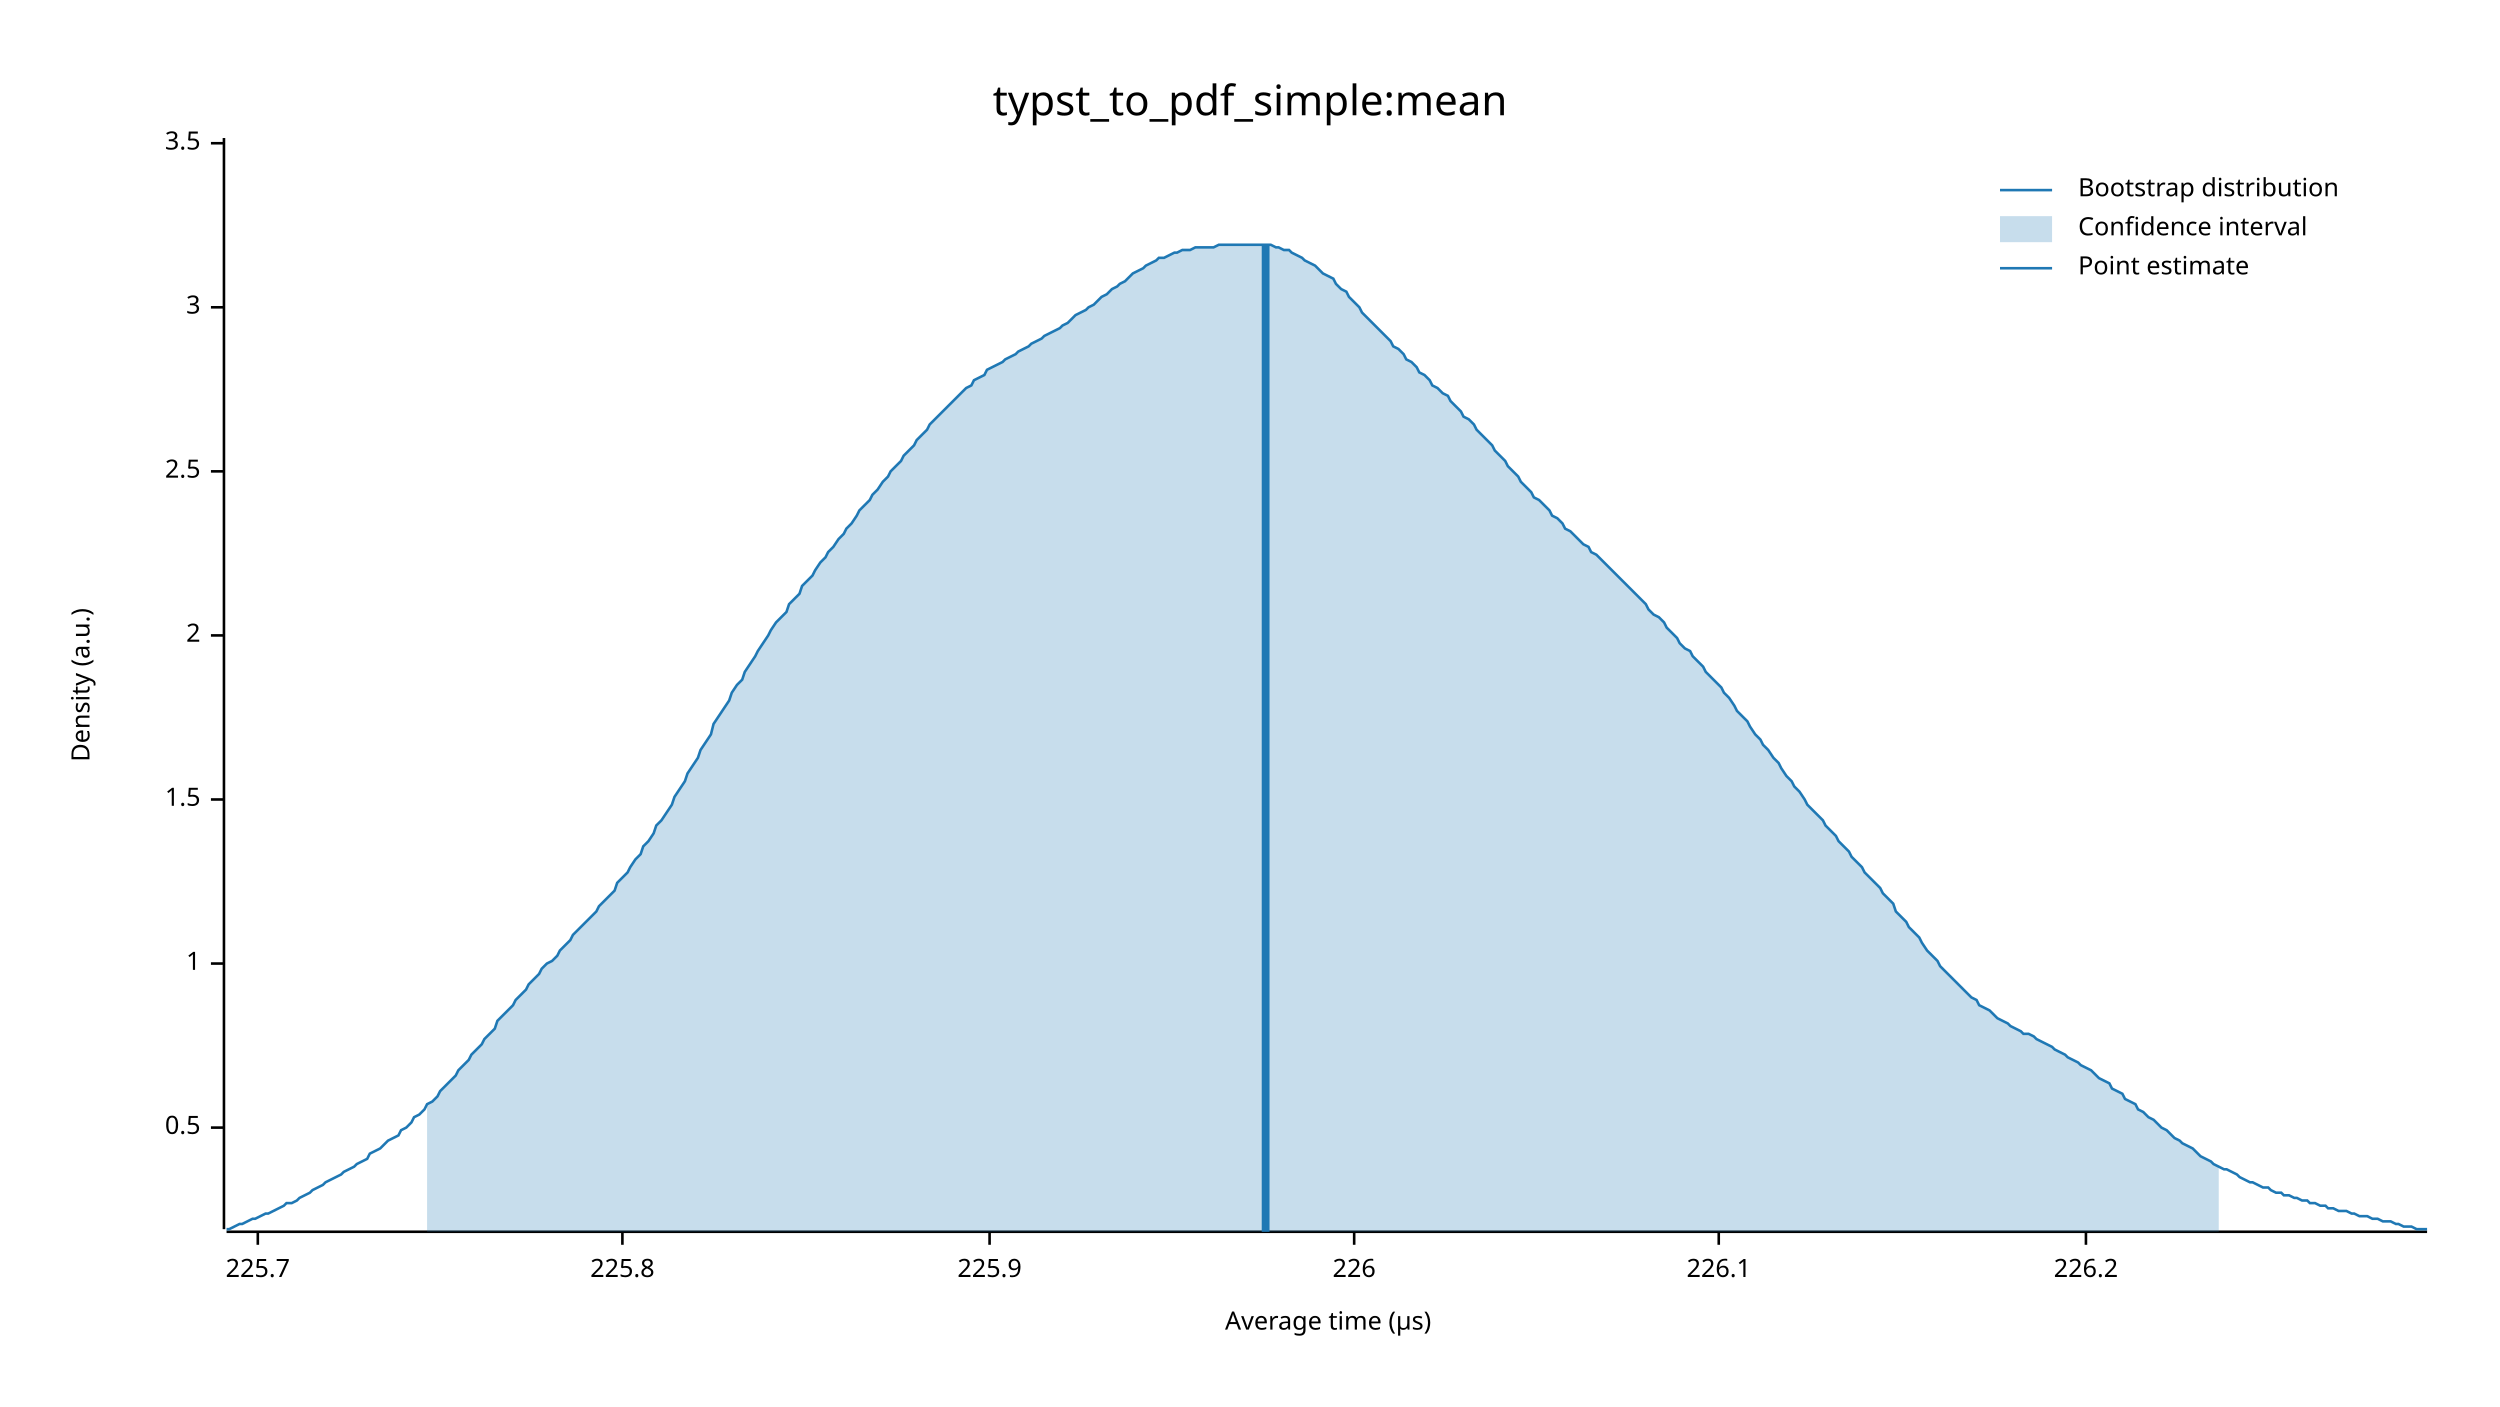
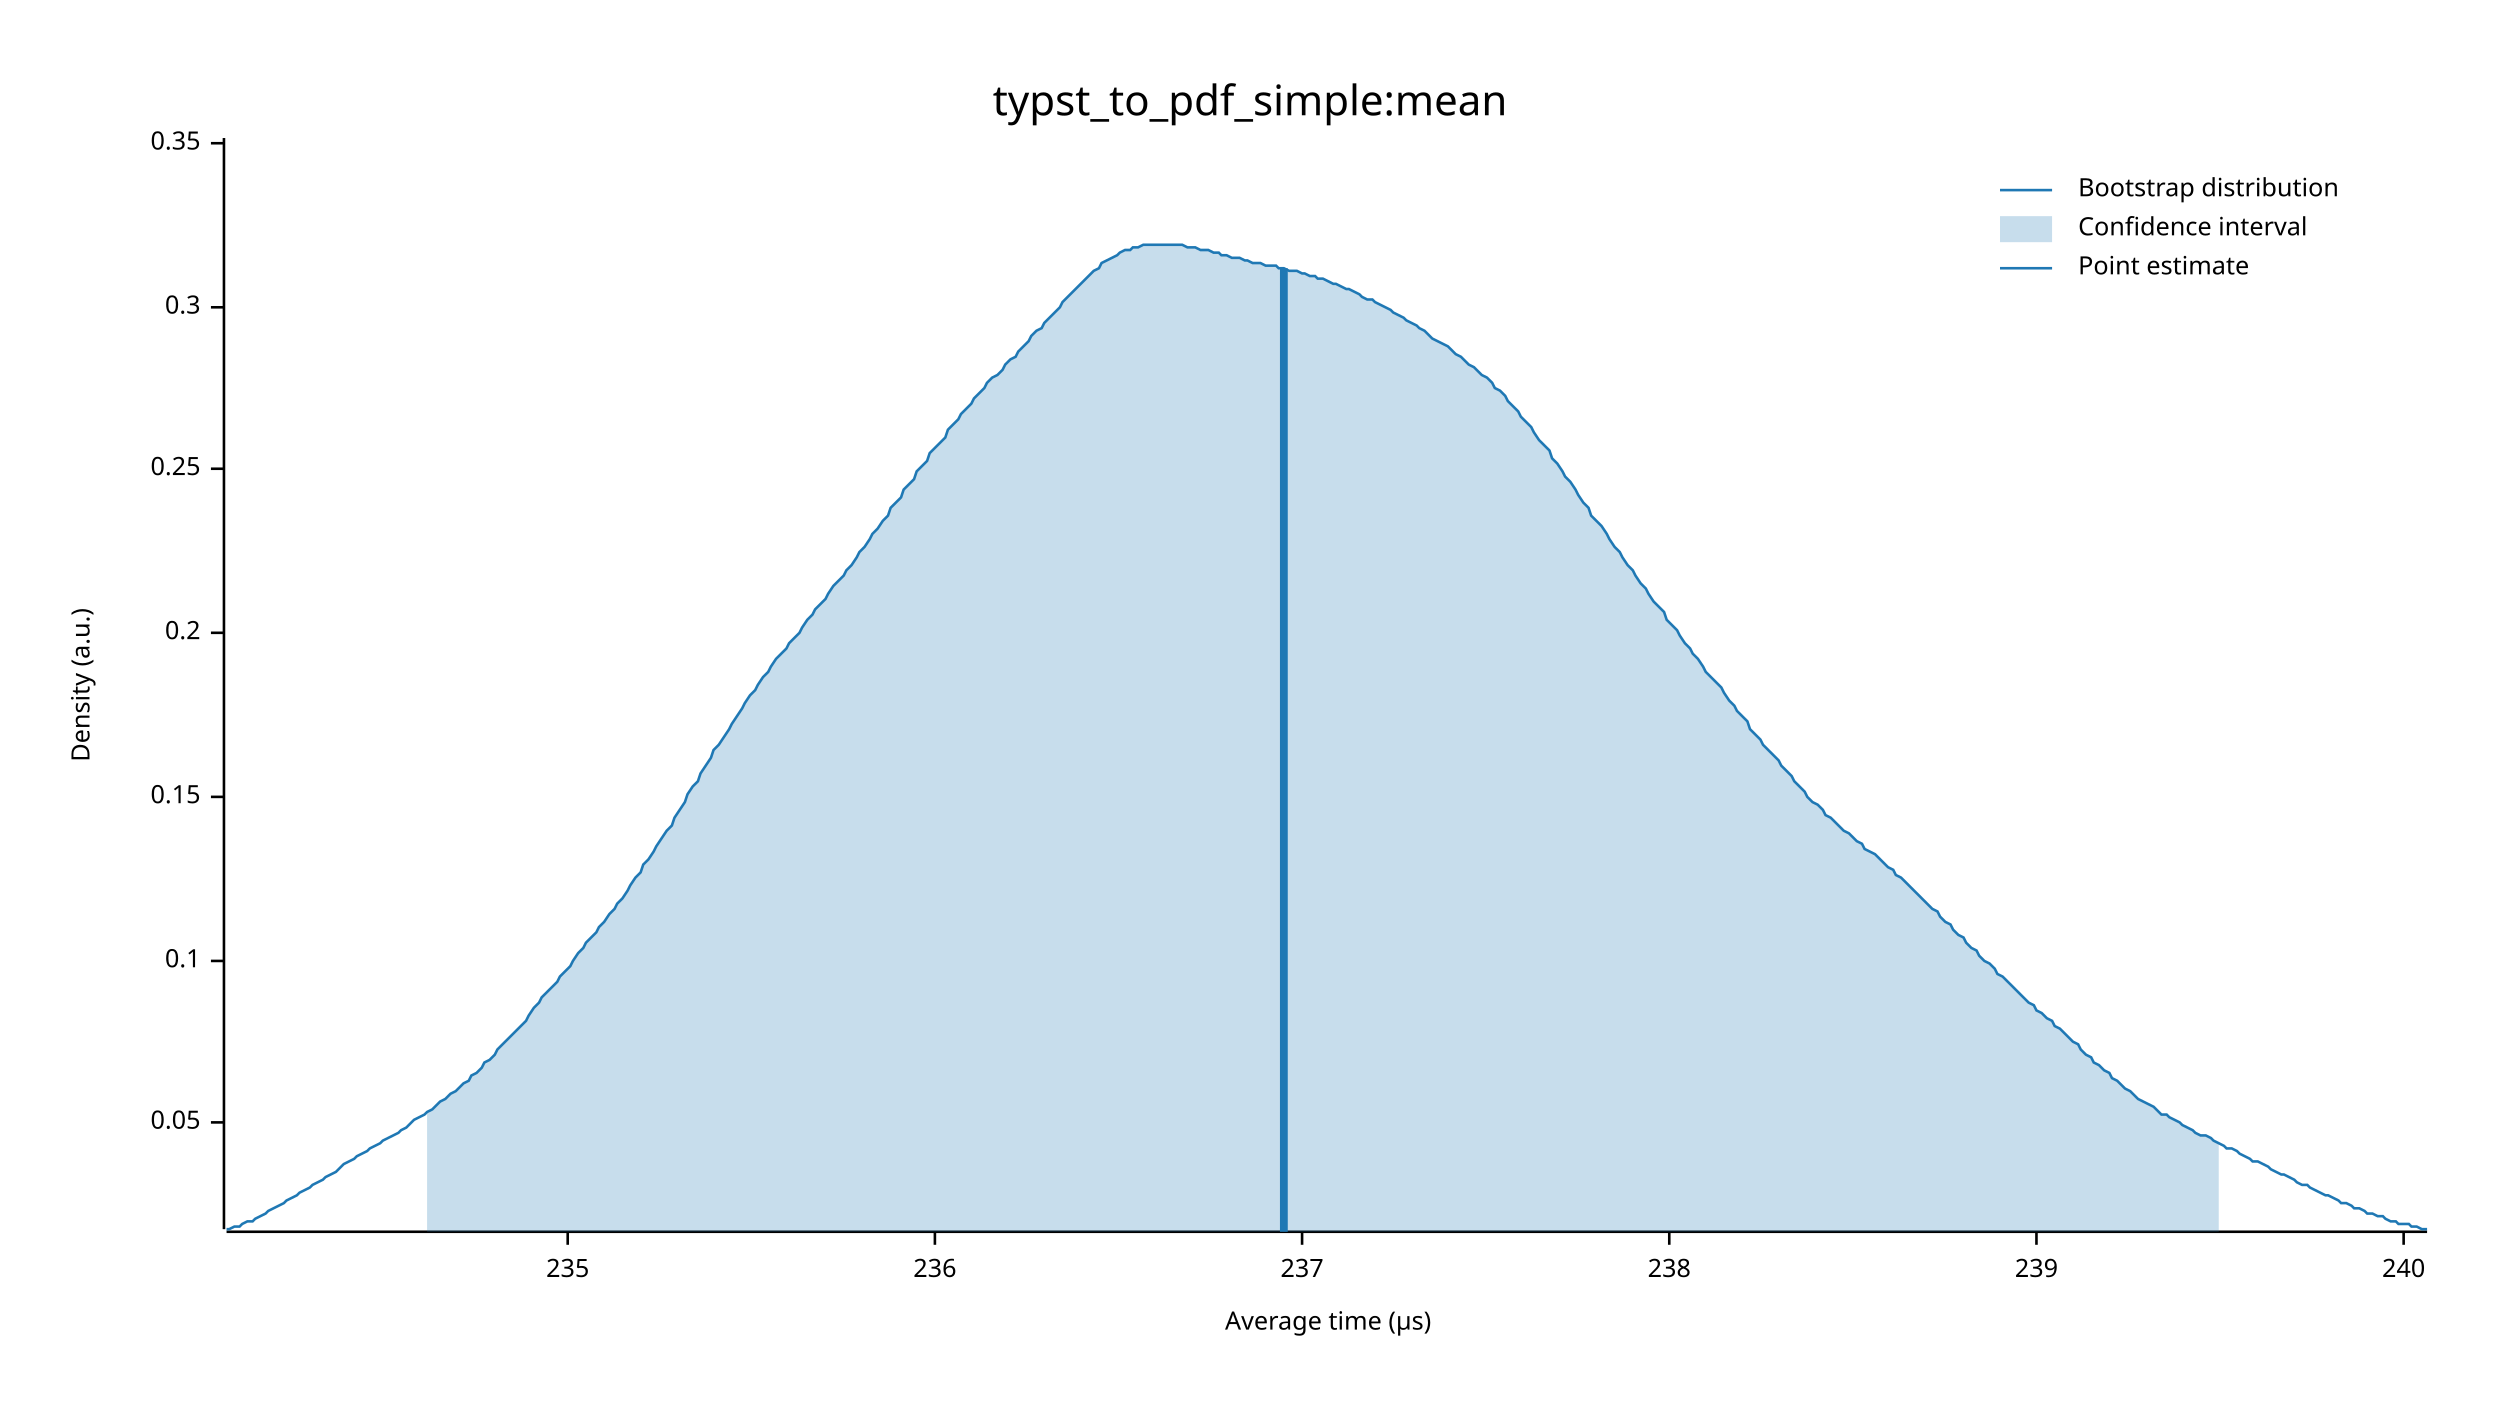
<svg xmlns="http://www.w3.org/2000/svg" width="960" height="540" viewBox="0 0 960 540">
  <text x="480" y="32" dy="0.76em" text-anchor="middle" font-family="sans-serif" font-size="16.129" opacity="1" fill="#000000">
typst_to_pdf_simple:mean
</text>
  <text x="27" y="263" dy="0.76em" text-anchor="middle" font-family="sans-serif" font-size="9.677" opacity="1" fill="#000000" transform="rotate(270, 27, 263)">
Density (a.u.)
</text>
  <text x="510" y="513" dy="-0.5ex" text-anchor="middle" font-family="sans-serif" font-size="9.677" opacity="1" fill="#000000">
Average time (µs)
</text>
  <polyline fill="none" opacity="1" stroke="#000000" stroke-width="1" points="86,53 86,472 " />
-   <text x="77" y="433" dy="0.5ex" text-anchor="end" font-family="sans-serif" font-size="9.677" opacity="1" fill="#000000">
- 0.5
+   <text x="77" y="431" dy="0.5ex" text-anchor="end" font-family="sans-serif" font-size="9.677" opacity="1" fill="#000000">
+ 0.05
</text>
-   <polyline fill="none" opacity="1" stroke="#000000" stroke-width="1" points="81,433 86,433 " />
-   <text x="77" y="370" dy="0.5ex" text-anchor="end" font-family="sans-serif" font-size="9.677" opacity="1" fill="#000000">
- 1
+   <polyline fill="none" opacity="1" stroke="#000000" stroke-width="1" points="81,431 86,431 " />
+   <text x="77" y="369" dy="0.5ex" text-anchor="end" font-family="sans-serif" font-size="9.677" opacity="1" fill="#000000">
+ 0.1
</text>
-   <polyline fill="none" opacity="1" stroke="#000000" stroke-width="1" points="81,370 86,370 " />
-   <text x="77" y="307" dy="0.5ex" text-anchor="end" font-family="sans-serif" font-size="9.677" opacity="1" fill="#000000">
- 1.5
+   <polyline fill="none" opacity="1" stroke="#000000" stroke-width="1" points="81,369 86,369 " />
+   <text x="77" y="306" dy="0.5ex" text-anchor="end" font-family="sans-serif" font-size="9.677" opacity="1" fill="#000000">
+ 0.15
</text>
-   <polyline fill="none" opacity="1" stroke="#000000" stroke-width="1" points="81,307 86,307 " />
-   <text x="77" y="244" dy="0.5ex" text-anchor="end" font-family="sans-serif" font-size="9.677" opacity="1" fill="#000000">
- 2
+   <polyline fill="none" opacity="1" stroke="#000000" stroke-width="1" points="81,306 86,306 " />
+   <text x="77" y="243" dy="0.5ex" text-anchor="end" font-family="sans-serif" font-size="9.677" opacity="1" fill="#000000">
+ 0.2
</text>
-   <polyline fill="none" opacity="1" stroke="#000000" stroke-width="1" points="81,244 86,244 " />
-   <text x="77" y="181" dy="0.5ex" text-anchor="end" font-family="sans-serif" font-size="9.677" opacity="1" fill="#000000">
- 2.5
+   <polyline fill="none" opacity="1" stroke="#000000" stroke-width="1" points="81,243 86,243 " />
+   <text x="77" y="180" dy="0.5ex" text-anchor="end" font-family="sans-serif" font-size="9.677" opacity="1" fill="#000000">
+ 0.25
</text>
-   <polyline fill="none" opacity="1" stroke="#000000" stroke-width="1" points="81,181 86,181 " />
+   <polyline fill="none" opacity="1" stroke="#000000" stroke-width="1" points="81,180 86,180 " />
  <text x="77" y="118" dy="0.5ex" text-anchor="end" font-family="sans-serif" font-size="9.677" opacity="1" fill="#000000">
- 3
+ 0.3
</text>
  <polyline fill="none" opacity="1" stroke="#000000" stroke-width="1" points="81,118 86,118 " />
  <text x="77" y="55" dy="0.5ex" text-anchor="end" font-family="sans-serif" font-size="9.677" opacity="1" fill="#000000">
- 3.5
+ 0.35
</text>
  <polyline fill="none" opacity="1" stroke="#000000" stroke-width="1" points="81,55 86,55 " />
  <polyline fill="none" opacity="1" stroke="#000000" stroke-width="1" points="87,473 932,473 " />
-   <text x="99" y="483" dy="0.76em" text-anchor="middle" font-family="sans-serif" font-size="9.677" opacity="1" fill="#000000">
- 225.7
+   <text x="218" y="483" dy="0.76em" text-anchor="middle" font-family="sans-serif" font-size="9.677" opacity="1" fill="#000000">
+ 235
</text>
-   <polyline fill="none" opacity="1" stroke="#000000" stroke-width="1" points="99,473 99,478 " />
-   <text x="239" y="483" dy="0.76em" text-anchor="middle" font-family="sans-serif" font-size="9.677" opacity="1" fill="#000000">
- 225.8
+   <polyline fill="none" opacity="1" stroke="#000000" stroke-width="1" points="218,473 218,478 " />
+   <text x="359" y="483" dy="0.76em" text-anchor="middle" font-family="sans-serif" font-size="9.677" opacity="1" fill="#000000">
+ 236
</text>
-   <polyline fill="none" opacity="1" stroke="#000000" stroke-width="1" points="239,473 239,478 " />
-   <text x="380" y="483" dy="0.76em" text-anchor="middle" font-family="sans-serif" font-size="9.677" opacity="1" fill="#000000">
- 225.9
+   <polyline fill="none" opacity="1" stroke="#000000" stroke-width="1" points="359,473 359,478 " />
+   <text x="500" y="483" dy="0.76em" text-anchor="middle" font-family="sans-serif" font-size="9.677" opacity="1" fill="#000000">
+ 237
</text>
-   <polyline fill="none" opacity="1" stroke="#000000" stroke-width="1" points="380,473 380,478 " />
-   <text x="520" y="483" dy="0.76em" text-anchor="middle" font-family="sans-serif" font-size="9.677" opacity="1" fill="#000000">
- 226
+   <polyline fill="none" opacity="1" stroke="#000000" stroke-width="1" points="500,473 500,478 " />
+   <text x="641" y="483" dy="0.76em" text-anchor="middle" font-family="sans-serif" font-size="9.677" opacity="1" fill="#000000">
+ 238
</text>
-   <polyline fill="none" opacity="1" stroke="#000000" stroke-width="1" points="520,473 520,478 " />
-   <text x="660" y="483" dy="0.76em" text-anchor="middle" font-family="sans-serif" font-size="9.677" opacity="1" fill="#000000">
- 226.1
+   <polyline fill="none" opacity="1" stroke="#000000" stroke-width="1" points="641,473 641,478 " />
+   <text x="782" y="483" dy="0.76em" text-anchor="middle" font-family="sans-serif" font-size="9.677" opacity="1" fill="#000000">
+ 239
</text>
-   <polyline fill="none" opacity="1" stroke="#000000" stroke-width="1" points="660,473 660,478 " />
-   <text x="801" y="483" dy="0.76em" text-anchor="middle" font-family="sans-serif" font-size="9.677" opacity="1" fill="#000000">
- 226.2
+   <polyline fill="none" opacity="1" stroke="#000000" stroke-width="1" points="782,473 782,478 " />
+   <text x="923" y="483" dy="0.76em" text-anchor="middle" font-family="sans-serif" font-size="9.677" opacity="1" fill="#000000">
+ 240
</text>
-   <polyline fill="none" opacity="1" stroke="#000000" stroke-width="1" points="801,473 801,478 " />
-   <polyline fill="none" opacity="1" stroke="#1F78B4" stroke-width="1" points="87,472 88,472 90,471 92,470 93,470 95,469 97,468 98,468 100,467 102,466 103,466 105,465 107,464 109,463 110,462 112,462 114,461 115,460 117,459 119,458 120,457 122,456 124,455 125,454 127,453 129,452 131,451 132,450 134,449 136,448 137,447 139,446 141,445 142,443 144,442 146,441 147,440 149,438 151,437 153,436 154,434 156,433 158,431 159,429 161,428 163,426 164,424 166,423 168,421 169,419 171,417 173,415 175,413 176,411 178,409 180,407 181,405 183,403 185,401 186,399 188,397 190,395 191,392 193,390 195,388 197,386 198,384 200,382 202,380 203,378 205,376 207,374 208,372 210,370 212,369 214,367 215,365 217,363 219,361 220,359 222,357 224,355 225,354 227,352 229,350 230,348 232,346 234,344 236,342 237,339 239,337 241,335 242,333 244,330 246,328 247,325 249,323 251,320 252,317 254,315 256,312 258,309 259,306 261,303 263,300 264,297 266,294 268,291 269,288 271,285 273,282 274,278 276,275 278,272 280,269 281,266 283,263 285,261 286,258 288,255 290,252 291,250 293,247 295,244 296,242 298,239 300,237 302,235 303,232 305,230 307,228 308,225 310,223 312,221 313,219 315,216 317,214 318,212 320,210 322,207 324,205 325,203 327,201 329,198 330,196 332,194 334,192 335,190 337,188 339,185 341,183 342,181 344,179 346,177 347,175 349,173 351,171 352,169 354,167 356,165 357,163 359,161 361,159 363,157 364,156 366,154 368,152 369,151 371,149 373,148 374,146 376,145 378,144 379,142 381,141 383,140 385,139 386,138 388,137 390,136 391,135 393,134 395,133 396,132 398,131 400,130 401,129 403,128 405,127 407,126 408,125 410,124 412,122 413,121 415,120 417,119 418,118 420,117 422,115 423,114 425,113 427,111 429,110 430,109 432,108 434,106 435,105 437,104 439,103 440,102 442,101 444,100 445,99 447,99 449,98 451,97 452,97 454,96 456,96 457,96 459,95 461,95 462,95 464,95 466,95 468,94 469,94 471,94 473,94 474,94 476,94 478,94 479,94 481,94 483,94 484,94 486,94 488,94 490,95 491,95 493,96 495,96 496,97 498,98 500,99 501,100 503,101 505,102 506,103 508,105 510,106 512,107 513,109 515,111 517,112 518,114 520,116 522,118 523,120 525,122 527,124 528,125 530,127 532,129 534,131 535,133 537,134 539,136 540,138 542,139 544,141 545,143 547,144 549,146 550,148 552,149 554,151 556,152 557,154 559,156 561,158 562,160 564,161 566,163 567,165 569,167 571,169 573,171 574,173 576,175 578,177 579,179 581,181 583,183 584,185 586,187 588,189 589,191 591,192 593,194 595,196 596,198 598,199 600,201 601,203 603,204 605,206 606,207 608,209 610,210 611,212 613,213 615,215 617,217 618,218 620,220 622,222 623,223 625,225 627,227 628,228 630,230 632,232 633,234 635,236 637,237 639,239 640,241 642,243 644,245 645,247 647,249 649,250 650,252 652,254 654,256 655,258 657,260 659,262 661,264 662,266 664,268 666,271 667,273 669,275 671,277 672,279 674,282 676,284 677,286 679,288 681,291 683,293 684,295 686,298 688,300 689,302 691,304 693,307 694,309 696,311 698,313 700,315 701,317 703,319 705,321 706,323 708,325 710,327 711,329 713,331 715,333 716,335 718,337 720,339 722,341 723,343 725,345 727,347 728,350 730,352 732,354 733,356 735,358 737,360 738,362 740,365 742,367 744,369 745,371 747,373 749,375 750,376 752,378 754,380 755,381 757,383 759,384 760,386 762,387 764,388 766,390 767,391 769,392 771,393 772,394 774,395 776,396 777,397 779,397 781,398 782,399 784,400 786,401 788,402 789,403 791,404 793,405 794,406 796,407 798,408 799,409 801,410 803,411 804,412 806,414 808,415 810,416 811,418 813,419 815,420 816,422 818,423 820,424 821,426 823,427 825,429 827,430 828,431 830,433 832,434 833,435 835,437 837,438 838,439 840,440 842,441 843,442 845,444 847,445 849,446 850,447 852,448 854,449 855,449 857,450 859,451 860,452 862,453 864,454 865,454 867,455 869,456 871,456 872,457 874,458 876,458 877,459 879,459 881,460 882,460 884,461 886,461 887,462 889,462 891,463 893,463 894,464 896,464 898,465 899,465 901,465 903,466 904,466 906,467 908,467 909,467 911,468 913,468 915,469 916,469 918,469 920,470 921,470 923,471 925,471 926,471 928,472 930,472 932,472 " />
-   <polygon opacity="0.25" fill="#1F78B4" points="164,424 166,423 168,421 169,419 171,417 173,415 175,413 176,411 178,409 180,407 181,405 183,403 185,401 186,399 188,397 190,395 191,392 193,390 195,388 197,386 198,384 200,382 202,380 203,378 205,376 207,374 208,372 210,370 212,369 214,367 215,365 217,363 219,361 220,359 222,357 224,355 225,354 227,352 229,350 230,348 232,346 234,344 236,342 237,339 239,337 241,335 242,333 244,330 246,328 247,325 249,323 251,320 252,317 254,315 256,312 258,309 259,306 261,303 263,300 264,297 266,294 268,291 269,288 271,285 273,282 274,278 276,275 278,272 280,269 281,266 283,263 285,261 286,258 288,255 290,252 291,250 293,247 295,244 296,242 298,239 300,237 302,235 303,232 305,230 307,228 308,225 310,223 312,221 313,219 315,216 317,214 318,212 320,210 322,207 324,205 325,203 327,201 329,198 330,196 332,194 334,192 335,190 337,188 339,185 341,183 342,181 344,179 346,177 347,175 349,173 351,171 352,169 354,167 356,165 357,163 359,161 361,159 363,157 364,156 366,154 368,152 369,151 371,149 373,148 374,146 376,145 378,144 379,142 381,141 383,140 385,139 386,138 388,137 390,136 391,135 393,134 395,133 396,132 398,131 400,130 401,129 403,128 405,127 407,126 408,125 410,124 412,122 413,121 415,120 417,119 418,118 420,117 422,115 423,114 425,113 427,111 429,110 430,109 432,108 434,106 435,105 437,104 439,103 440,102 442,101 444,100 445,99 447,99 449,98 451,97 452,97 454,96 456,96 457,96 459,95 461,95 462,95 464,95 466,95 468,94 469,94 471,94 473,94 474,94 476,94 478,94 479,94 481,94 483,94 484,94 486,94 488,94 490,95 491,95 493,96 495,96 496,97 498,98 500,99 501,100 503,101 505,102 506,103 508,105 510,106 512,107 513,109 515,111 517,112 518,114 520,116 522,118 523,120 525,122 527,124 528,125 530,127 532,129 534,131 535,133 537,134 539,136 540,138 542,139 544,141 545,143 547,144 549,146 550,148 552,149 554,151 556,152 557,154 559,156 561,158 562,160 564,161 566,163 567,165 569,167 571,169 573,171 574,173 576,175 578,177 579,179 581,181 583,183 584,185 586,187 588,189 589,191 591,192 593,194 595,196 596,198 598,199 600,201 601,203 603,204 605,206 606,207 608,209 610,210 611,212 613,213 615,215 617,217 618,218 620,220 622,222 623,223 625,225 627,227 628,228 630,230 632,232 633,234 635,236 637,237 639,239 640,241 642,243 644,245 645,247 647,249 649,250 650,252 652,254 654,256 655,258 657,260 659,262 661,264 662,266 664,268 666,271 667,273 669,275 671,277 672,279 674,282 676,284 677,286 679,288 681,291 683,293 684,295 686,298 688,300 689,302 691,304 693,307 694,309 696,311 698,313 700,315 701,317 703,319 705,321 706,323 708,325 710,327 711,329 713,331 715,333 716,335 718,337 720,339 722,341 723,343 725,345 727,347 728,350 730,352 732,354 733,356 735,358 737,360 738,362 740,365 742,367 744,369 745,371 747,373 749,375 750,376 752,378 754,380 755,381 757,383 759,384 760,386 762,387 764,388 766,390 767,391 769,392 771,393 772,394 774,395 776,396 777,397 779,397 781,398 782,399 784,400 786,401 788,402 789,403 791,404 793,405 794,406 796,407 798,408 799,409 801,410 803,411 804,412 806,414 808,415 810,416 811,418 813,419 815,420 816,422 818,423 820,424 821,426 823,427 825,429 827,430 828,431 830,433 832,434 833,435 835,437 837,438 838,439 840,440 842,441 843,442 845,444 847,445 849,446 850,447 852,448 852,473 164,473 " />
-   <polyline fill="none" opacity="1" stroke="#1F78B4" stroke-width="3" points="486,473 486,94 " />
+   <polyline fill="none" opacity="1" stroke="#000000" stroke-width="1" points="923,473 923,478 " />
+   <polyline fill="none" opacity="1" stroke="#1F78B4" stroke-width="1" points="87,472 88,472 90,471 92,471 93,470 95,469 97,469 98,468 100,467 102,466 103,465 105,464 107,463 109,462 110,461 112,460 114,459 115,458 117,457 119,456 120,455 122,454 124,453 125,452 127,451 129,450 131,448 132,447 134,446 136,445 137,444 139,443 141,442 142,441 144,440 146,439 147,438 149,437 151,436 153,435 154,434 156,433 158,431 159,430 161,429 163,428 164,427 166,426 168,424 169,423 171,422 173,420 175,419 176,418 178,416 180,415 181,413 183,412 185,410 186,408 188,407 190,405 191,403 193,401 195,399 197,397 198,396 200,394 202,392 203,390 205,387 207,385 208,383 210,381 212,379 214,377 215,375 217,373 219,371 220,369 222,366 224,364 225,362 227,360 229,358 230,356 232,354 234,351 236,349 237,347 239,345 241,342 242,340 244,337 246,335 247,332 249,330 251,327 252,325 254,322 256,319 258,317 259,314 261,311 263,308 264,305 266,302 268,300 269,297 271,294 273,291 274,288 276,286 278,283 280,280 281,278 283,275 285,272 286,270 288,267 290,265 291,263 293,260 295,258 296,256 298,253 300,251 302,249 303,247 305,245 307,243 308,241 310,238 312,236 313,234 315,232 317,230 318,228 320,225 322,223 324,221 325,219 327,217 329,214 330,212 332,210 334,207 335,205 337,203 339,200 341,198 342,195 344,193 346,191 347,188 349,186 351,184 352,181 354,179 356,177 357,174 359,172 361,170 363,168 364,165 366,163 368,161 369,159 371,157 373,155 374,153 376,151 378,149 379,147 381,145 383,144 385,142 386,140 388,138 390,137 391,135 393,133 395,131 396,129 398,127 400,126 401,124 403,122 405,120 407,118 408,116 410,114 412,112 413,111 415,109 417,107 418,106 420,104 422,103 423,101 425,100 427,99 429,98 430,97 432,96 434,96 435,95 437,95 439,94 440,94 442,94 444,94 445,94 447,94 449,94 451,94 452,94 454,94 456,95 457,95 459,95 461,96 462,96 464,96 466,97 468,97 469,98 471,98 473,99 474,99 476,99 478,100 479,100 481,101 483,101 484,101 486,102 488,102 490,102 491,103 493,103 495,104 496,104 498,104 500,105 501,105 503,106 505,106 506,107 508,107 510,108 512,109 513,109 515,110 517,111 518,111 520,112 522,113 523,114 525,115 527,115 528,116 530,117 532,118 534,119 535,120 537,121 539,122 540,123 542,124 544,125 545,126 547,127 549,129 550,130 552,131 554,132 556,133 557,134 559,136 561,137 562,138 564,140 566,141 567,142 569,144 571,145 573,147 574,149 576,150 578,152 579,154 581,156 583,158 584,160 586,162 588,164 589,166 591,169 593,171 595,173 596,176 598,178 600,181 601,183 603,185 605,188 606,190 608,193 610,195 611,198 613,200 615,202 617,205 618,207 620,210 622,212 623,214 625,217 627,219 628,221 630,224 632,226 633,228 635,231 637,233 639,235 640,238 642,240 644,242 645,244 647,247 649,249 650,251 652,253 654,256 655,258 657,260 659,262 661,264 662,266 664,269 666,271 667,273 669,275 671,277 672,280 674,282 676,284 677,286 679,288 681,290 683,292 684,294 686,296 688,298 689,300 691,302 693,304 694,306 696,308 698,309 700,311 701,313 703,314 705,316 706,317 708,319 710,320 711,321 713,323 715,324 716,326 718,327 720,328 722,330 723,331 725,333 727,334 728,336 730,337 732,339 733,340 735,342 737,344 738,345 740,347 742,349 744,350 745,352 747,354 749,355 750,357 752,359 754,360 755,362 757,364 759,365 760,367 762,369 764,370 766,372 767,374 769,375 771,377 772,378 774,380 776,382 777,383 779,385 781,386 782,388 784,389 786,391 788,392 789,394 791,395 793,397 794,398 796,400 798,401 799,403 801,405 803,406 804,408 806,409 808,411 810,412 811,414 813,415 815,417 816,418 818,419 820,421 821,422 823,423 825,424 827,425 828,426 830,428 832,428 833,429 835,430 837,431 838,432 840,433 842,434 843,435 845,436 847,436 849,437 850,438 852,439 854,440 855,441 857,441 859,442 860,443 862,444 864,445 865,446 867,446 869,447 871,448 872,449 874,450 876,451 877,451 879,452 881,453 882,454 884,455 886,455 887,456 889,457 891,458 893,459 894,459 896,460 898,461 899,462 901,462 903,463 904,464 906,464 908,465 909,466 911,466 913,467 915,467 916,468 918,469 920,469 921,470 923,470 925,470 926,471 928,471 930,472 932,472 " />
+   <polygon opacity="0.25" fill="#1F78B4" points="164,427 166,426 168,424 169,423 171,422 173,420 175,419 176,418 178,416 180,415 181,413 183,412 185,410 186,408 188,407 190,405 191,403 193,401 195,399 197,397 198,396 200,394 202,392 203,390 205,387 207,385 208,383 210,381 212,379 214,377 215,375 217,373 219,371 220,369 222,366 224,364 225,362 227,360 229,358 230,356 232,354 234,351 236,349 237,347 239,345 241,342 242,340 244,337 246,335 247,332 249,330 251,327 252,325 254,322 256,319 258,317 259,314 261,311 263,308 264,305 266,302 268,300 269,297 271,294 273,291 274,288 276,286 278,283 280,280 281,278 283,275 285,272 286,270 288,267 290,265 291,263 293,260 295,258 296,256 298,253 300,251 302,249 303,247 305,245 307,243 308,241 310,238 312,236 313,234 315,232 317,230 318,228 320,225 322,223 324,221 325,219 327,217 329,214 330,212 332,210 334,207 335,205 337,203 339,200 341,198 342,195 344,193 346,191 347,188 349,186 351,184 352,181 354,179 356,177 357,174 359,172 361,170 363,168 364,165 366,163 368,161 369,159 371,157 373,155 374,153 376,151 378,149 379,147 381,145 383,144 385,142 386,140 388,138 390,137 391,135 393,133 395,131 396,129 398,127 400,126 401,124 403,122 405,120 407,118 408,116 410,114 412,112 413,111 415,109 417,107 418,106 420,104 422,103 423,101 425,100 427,99 429,98 430,97 432,96 434,96 435,95 437,95 439,94 440,94 442,94 444,94 445,94 447,94 449,94 451,94 452,94 454,94 456,95 457,95 459,95 461,96 462,96 464,96 466,97 468,97 469,98 471,98 473,99 474,99 476,99 478,100 479,100 481,101 483,101 484,101 486,102 488,102 490,102 491,103 493,103 495,104 496,104 498,104 500,105 501,105 503,106 505,106 506,107 508,107 510,108 512,109 513,109 515,110 517,111 518,111 520,112 522,113 523,114 525,115 527,115 528,116 530,117 532,118 534,119 535,120 537,121 539,122 540,123 542,124 544,125 545,126 547,127 549,129 550,130 552,131 554,132 556,133 557,134 559,136 561,137 562,138 564,140 566,141 567,142 569,144 571,145 573,147 574,149 576,150 578,152 579,154 581,156 583,158 584,160 586,162 588,164 589,166 591,169 593,171 595,173 596,176 598,178 600,181 601,183 603,185 605,188 606,190 608,193 610,195 611,198 613,200 615,202 617,205 618,207 620,210 622,212 623,214 625,217 627,219 628,221 630,224 632,226 633,228 635,231 637,233 639,235 640,238 642,240 644,242 645,244 647,247 649,249 650,251 652,253 654,256 655,258 657,260 659,262 661,264 662,266 664,269 666,271 667,273 669,275 671,277 672,280 674,282 676,284 677,286 679,288 681,290 683,292 684,294 686,296 688,298 689,300 691,302 693,304 694,306 696,308 698,309 700,311 701,313 703,314 705,316 706,317 708,319 710,320 711,321 713,323 715,324 716,326 718,327 720,328 722,330 723,331 725,333 727,334 728,336 730,337 732,339 733,340 735,342 737,344 738,345 740,347 742,349 744,350 745,352 747,354 749,355 750,357 752,359 754,360 755,362 757,364 759,365 760,367 762,369 764,370 766,372 767,374 769,375 771,377 772,378 774,380 776,382 777,383 779,385 781,386 782,388 784,389 786,391 788,392 789,394 791,395 793,397 794,398 796,400 798,401 799,403 801,405 803,406 804,408 806,409 808,411 810,412 811,414 813,415 815,417 816,418 818,419 820,421 821,422 823,423 825,424 827,425 828,426 830,428 832,428 833,429 835,430 837,431 838,432 840,433 842,434 843,435 845,436 847,436 849,437 850,438 852,439 852,473 164,473 " />
+   <polyline fill="none" opacity="1" stroke="#1F78B4" stroke-width="3" points="493,473 493,103 " />
  <text x="798" y="68" dy="0.76em" text-anchor="start" font-family="sans-serif" font-size="9.677" opacity="1" fill="#000000">
Bootstrap distribution
</text>
  <text x="798" y="83" dy="0.76em" text-anchor="start" font-family="sans-serif" font-size="9.677" opacity="1" fill="#000000">
Confidence interval
</text>
  <text x="798" y="98" dy="0.76em" text-anchor="start" font-family="sans-serif" font-size="9.677" opacity="1" fill="#000000">
Point estimate
</text>
  <polyline fill="none" opacity="1" stroke="#1F78B4" stroke-width="1" points="768,73 788,73 " />
  <rect x="768" y="83" width="20" height="10" opacity="0.25" fill="#1F78B4" stroke="none" />
  <polyline fill="none" opacity="1" stroke="#1F78B4" stroke-width="1" points="768,103 788,103 " />
</svg>
